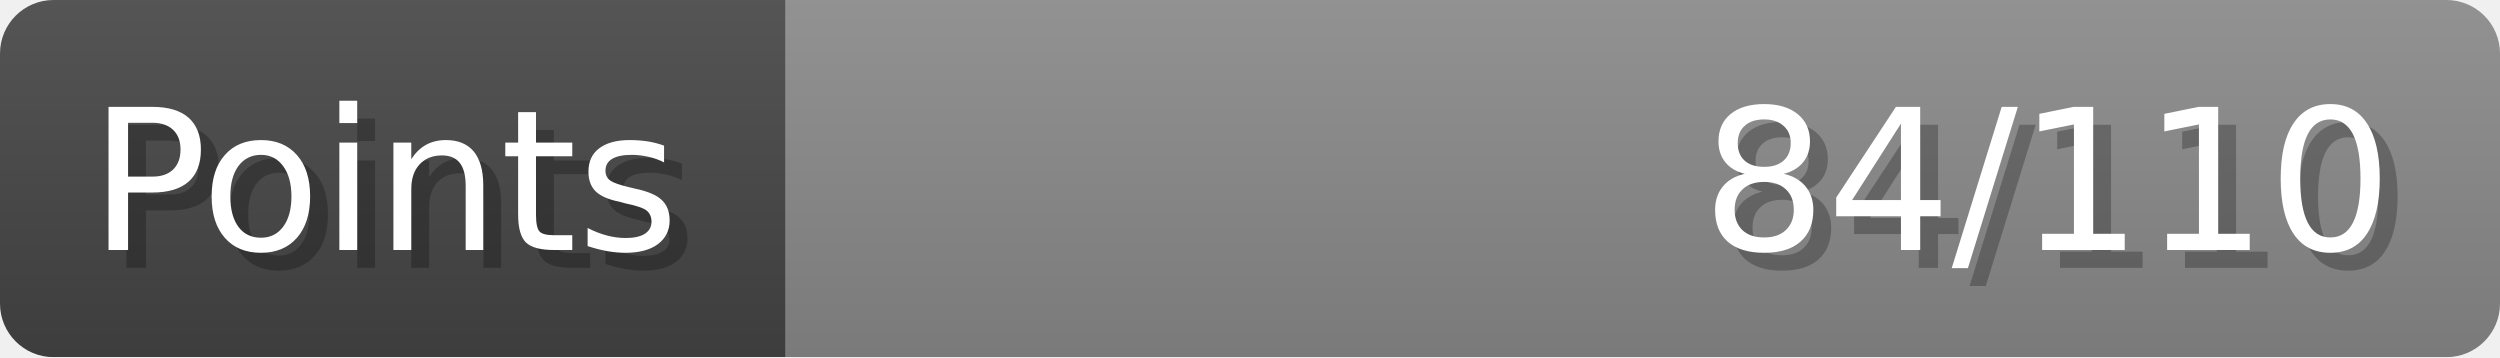
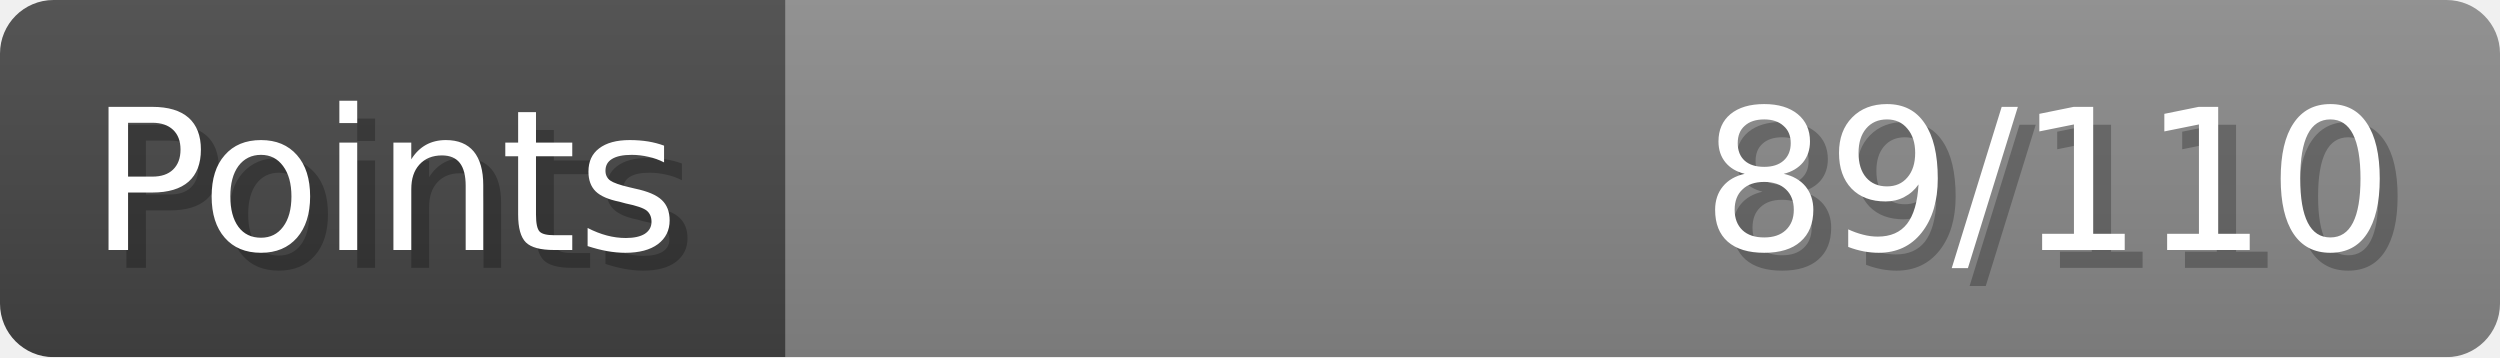
- <svg xmlns="http://www.w3.org/2000/svg" width="140px" height="20px" role="img" aria-label="Points: 84/110">
+ <svg xmlns="http://www.w3.org/2000/svg" width="140px" height="20px" role="img" aria-label="Points: 89/110">
  <linearGradient id="a" x2="0" y2="100%">
    <stop offset="0" stop-opacity=".1" stop-color="#EEE" />
    <stop offset="1" stop-opacity=".1" />
  </linearGradient>
  <mask id="m">
    <rect width="100%" height="100%" rx="3" fill="#FFF" />
  </mask>
  <g mask="url(#m)">
    <rect x="0" y="0" width="44" height="20" fill="#444" />
    <svg x="44" y="0" width="96" height="20">
      <rect width="100%" height="100%" fill="#888888" />
      <rect width="0%" height="100%" fill="#33CC11" transform="">
-         <animate attributeName="width" begin="0.5s" dur="600ms" from="0%" to="76%" repeatCount="1" fill="freeze" calcMode="spline" keyTimes="0; 1" keySplines="0.3, 0.61, 0.355, 1" />
+         <animate attributeName="width" begin="0.5s" dur="600ms" from="0%" to="80%" repeatCount="1" fill="freeze" calcMode="spline" keyTimes="0; 1" keySplines="0.3, 0.61, 0.355, 1" />
      </rect>
    </svg>
    <rect width="140" height="20" fill="url(#a)" />
  </g>
  <g aria-hidden="true" font-size="11" font-family="Verdana, DejaVu Sans, sans-serif" fill="#FFFFFF">
    <text x="6" y="15" fill="#000" opacity="0.25">Points</text>
    <text x="5" y="14">Points</text>
-     <text x="135" y="15" fill="#000" opacity="0.25" text-anchor="end">84/110</text>
-     <text x="134" y="14" text-anchor="end">84/110</text>
+     <text x="135" y="15" fill="#000" opacity="0.25" text-anchor="end">89/110</text>
+     <text x="134" y="14" text-anchor="end">89/110</text>
  </g>
</svg>
